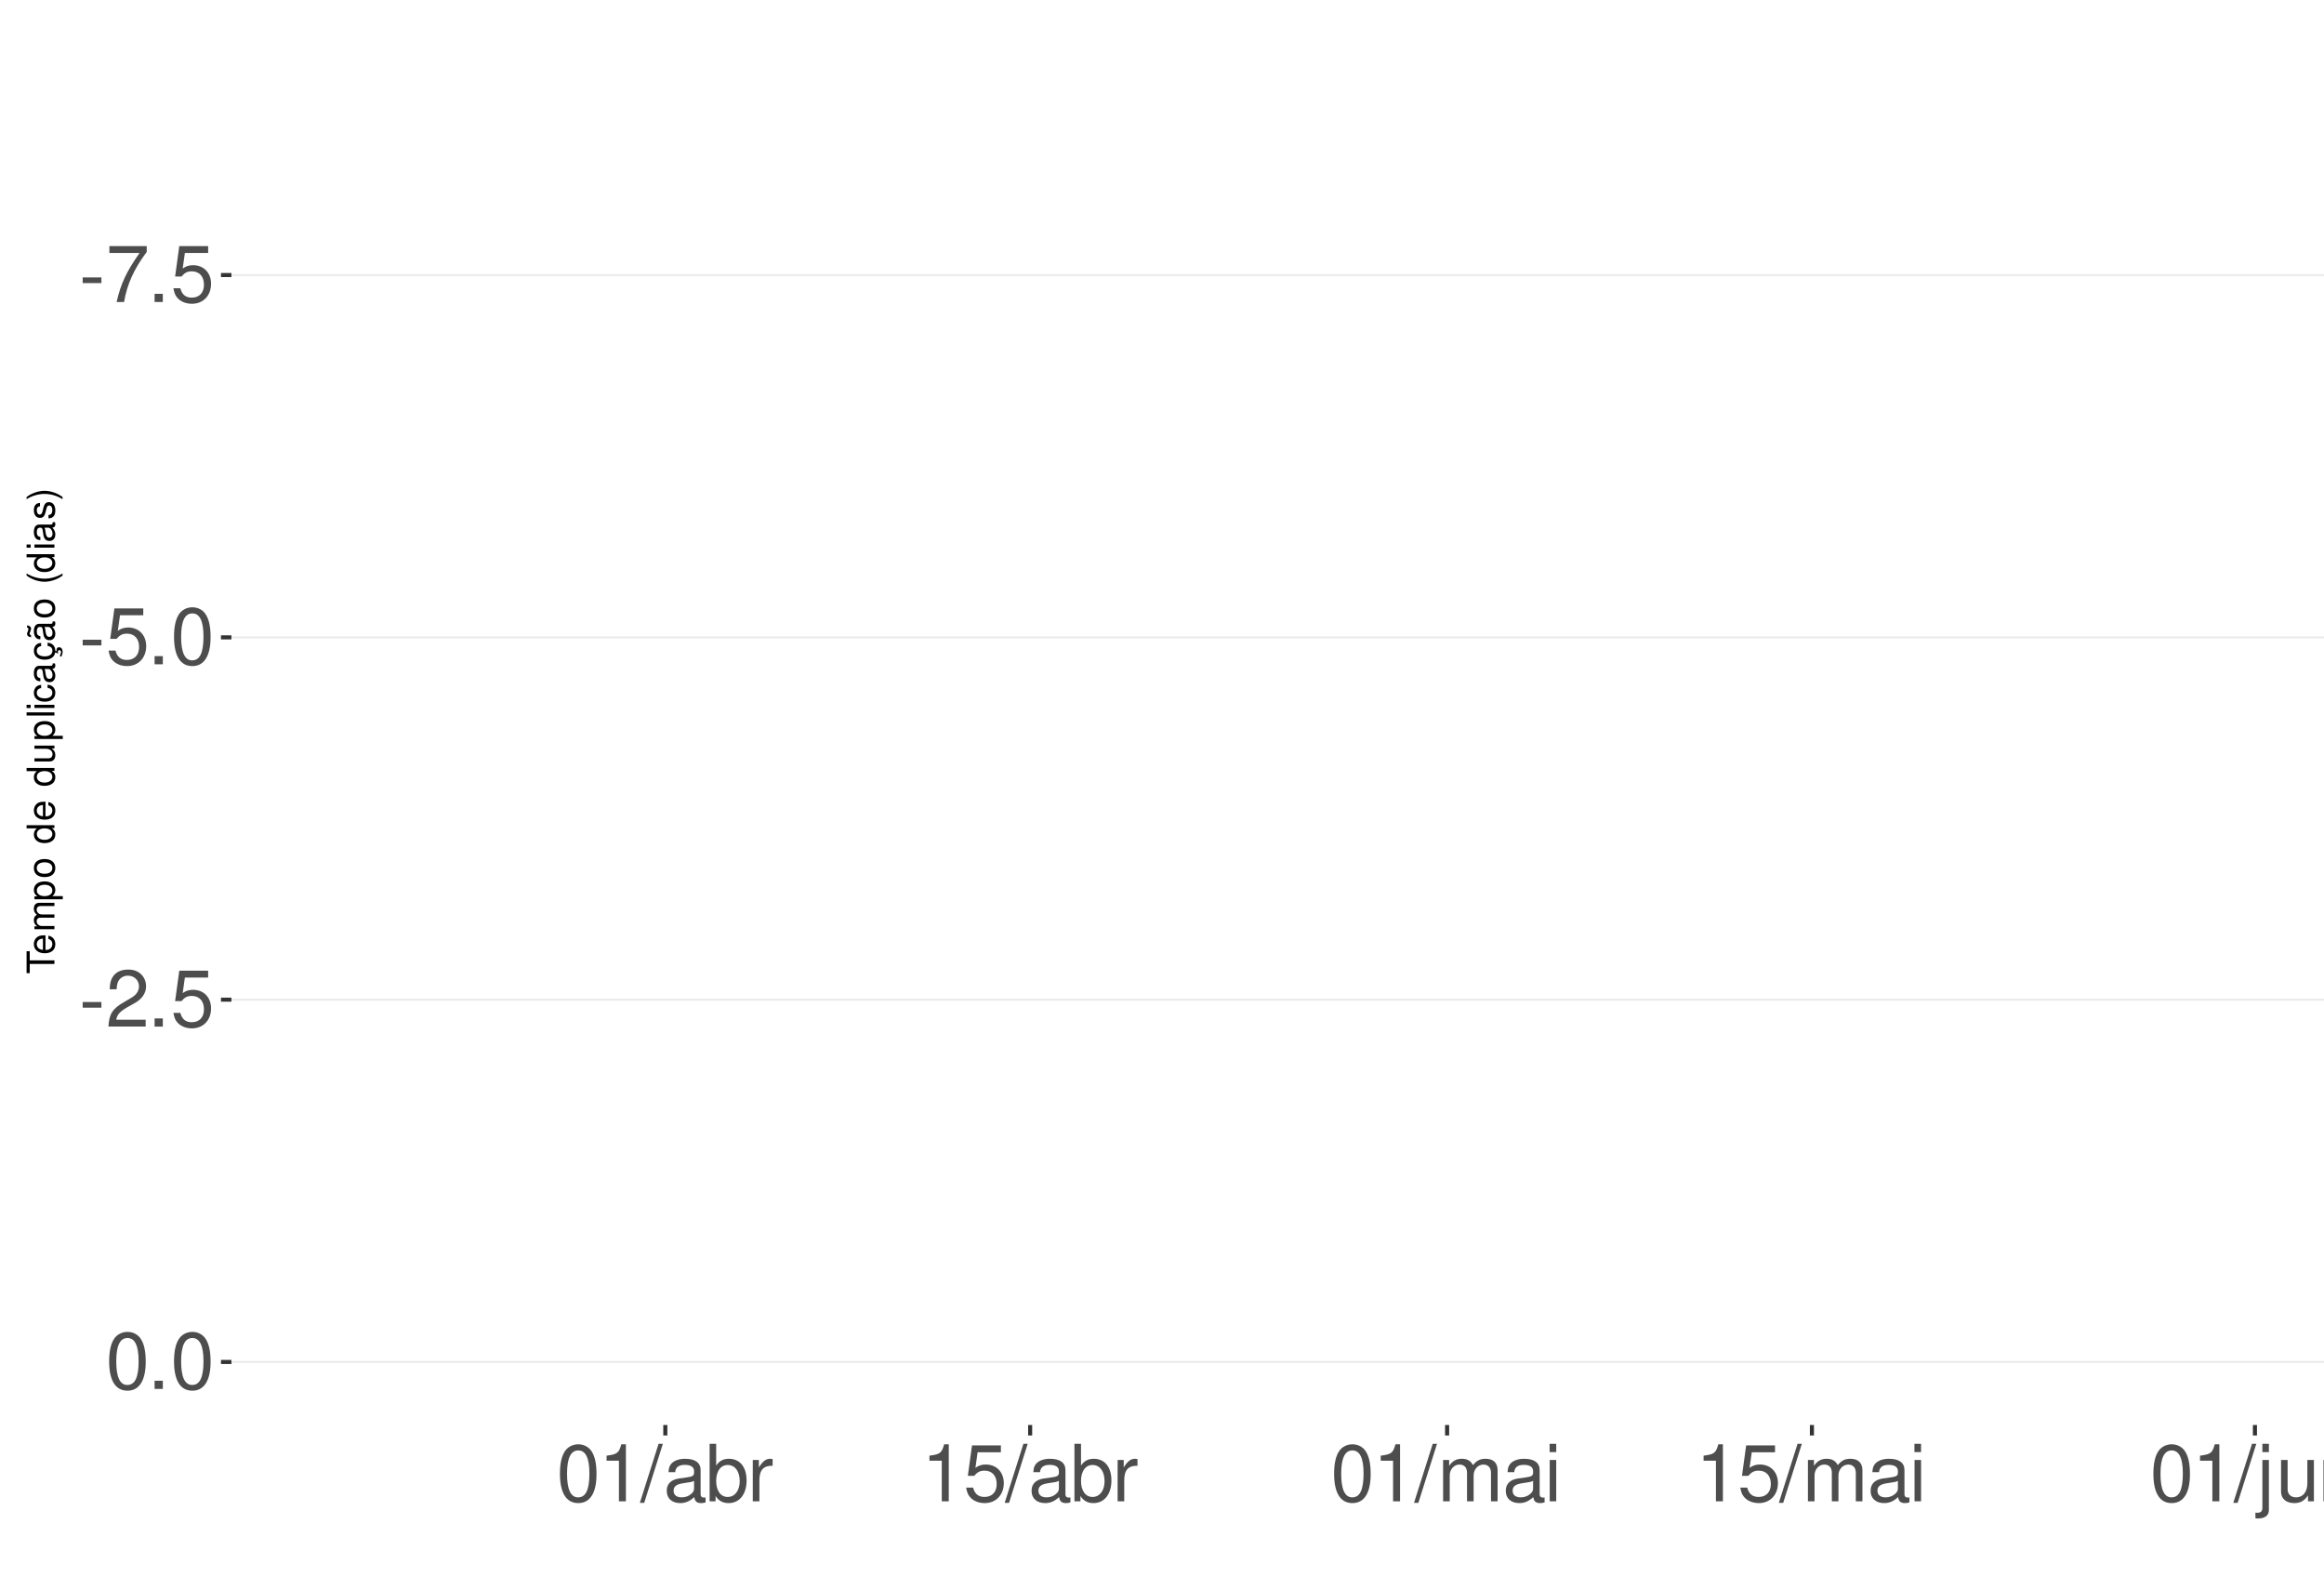
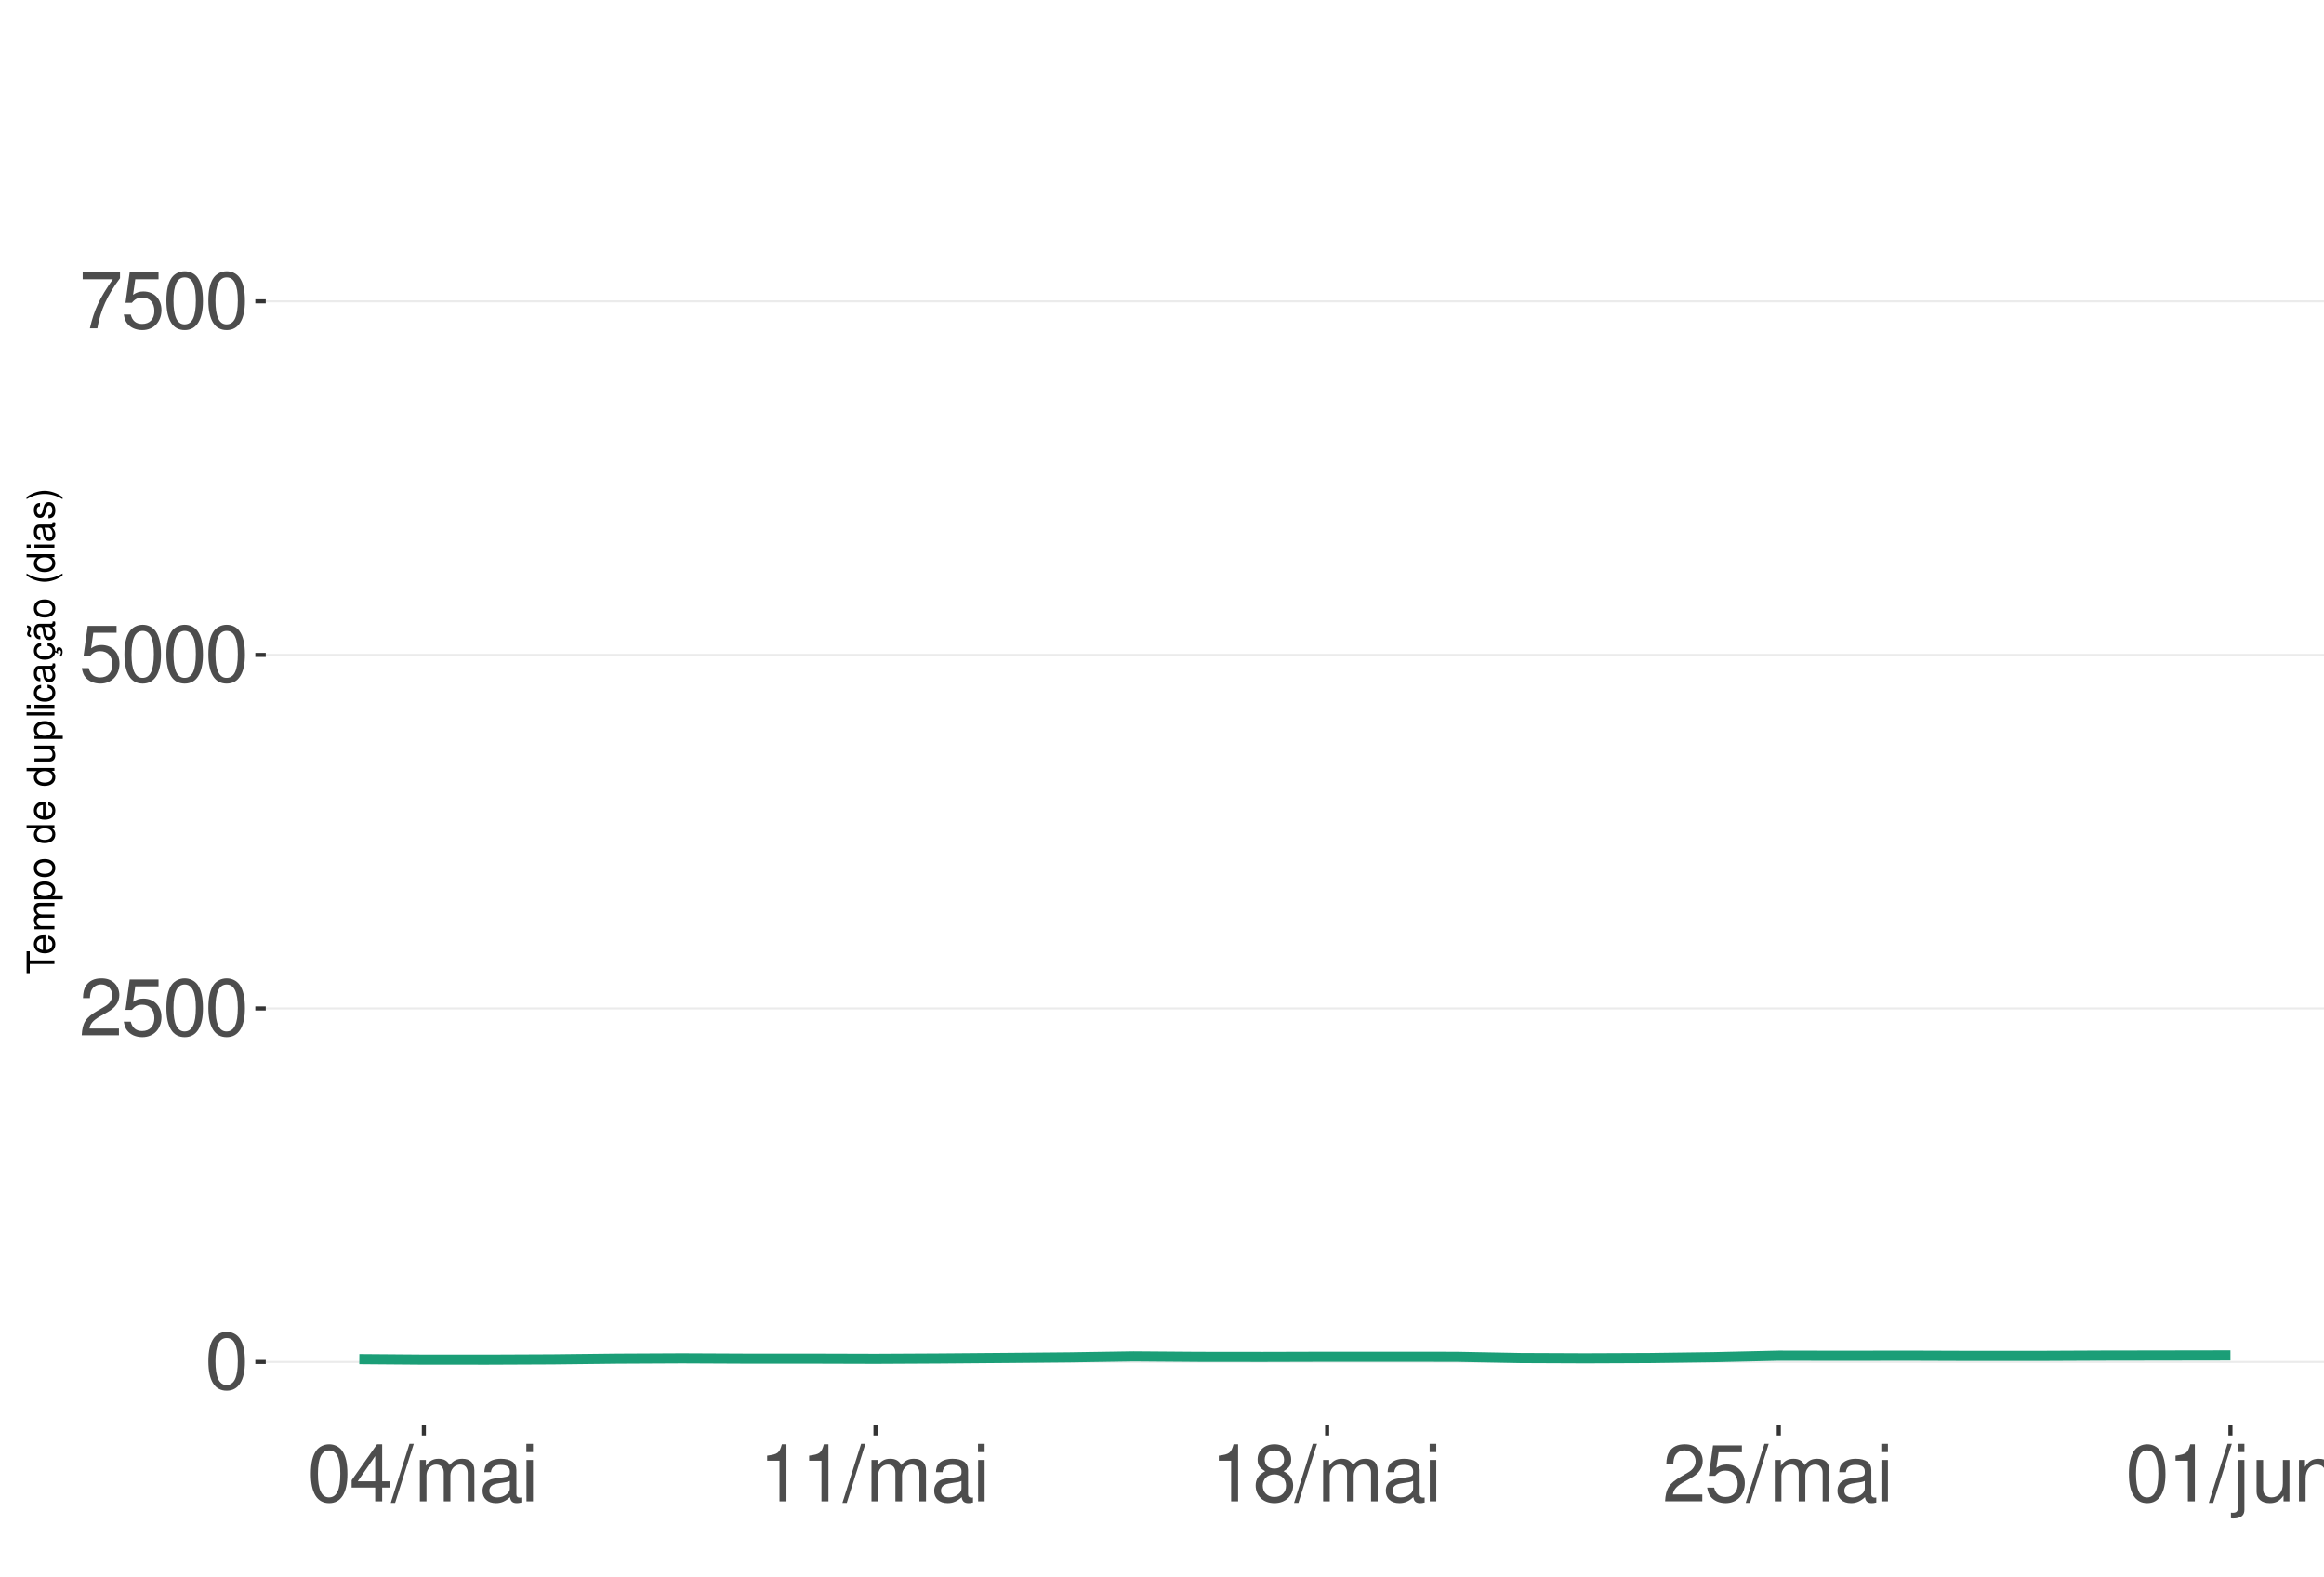
<svg xmlns="http://www.w3.org/2000/svg" xmlns:xlink="http://www.w3.org/1999/xlink" width="609pt" height="413pt" viewBox="0 0 609 413" version="1.1">
  <defs>
    <g>
      <symbol overflow="visible" id="glyph0-0">
        <path style="stroke:none;" d="" />
      </symbol>
      <symbol overflow="visible" id="glyph0-1">
-         <path style="stroke:none;" d="M 5.859 -6.438 L 0.953 -6.438 L 0.953 -4.953 L 5.859 -4.953 Z M 5.859 -6.438 " />
+         <path style="stroke:none;" d="M 5.688 -14.938 C 4.312 -14.938 3.078 -14.312 2.312 -13.297 C 1.359 -11.984 0.891 -10 0.891 -7.234 C 0.891 -2.188 2.547 0.469 5.688 0.469 C 8.781 0.469 10.469 -2.188 10.469 -7.109 C 10.469 -10 10.016 -11.938 9.047 -13.297 C 8.281 -14.328 7.062 -14.938 5.688 -14.938 Z M 5.688 -13.328 C 7.641 -13.328 8.609 -11.312 8.609 -7.266 C 8.609 -3.016 7.656 -1.031 5.641 -1.031 C 3.719 -1.031 2.75 -3.094 2.75 -7.203 C 2.75 -11.312 3.719 -13.328 5.688 -13.328 Z M 5.688 -13.328 " />
      </symbol>
      <symbol overflow="visible" id="glyph0-2">
+         <path style="stroke:none;" d="M 10.453 -1.797 L 2.75 -1.797 C 2.938 -3.031 3.594 -3.828 5.391 -4.922 L 7.453 -6.078 C 9.5 -7.203 10.562 -8.734 10.562 -10.578 C 10.562 -11.812 10.062 -12.969 9.188 -13.781 C 8.328 -14.562 7.25 -14.938 5.859 -14.938 C 4 -14.938 2.625 -14.281 1.812 -13 C 1.297 -12.203 1.078 -11.281 1.031 -9.766 L 2.844 -9.766 C 2.906 -10.781 3.031 -11.375 3.281 -11.875 C 3.766 -12.781 4.703 -13.344 5.797 -13.344 C 7.453 -13.344 8.703 -12.141 8.703 -10.531 C 8.703 -9.344 8.016 -8.297 6.719 -7.562 L 4.812 -6.438 C 1.75 -4.688 0.875 -3.281 0.703 -0.016 L 10.453 -0.016 Z M 10.453 -1.797 " />
+       </symbol>
+       <symbol overflow="visible" id="glyph0-3">
+         <path style="stroke:none;" d="M 9.828 -14.641 L 2.266 -14.641 L 1.172 -6.672 L 2.844 -6.672 C 3.703 -7.688 4.406 -8.031 5.562 -8.031 C 7.516 -8.031 8.734 -6.688 8.734 -4.531 C 8.734 -2.422 7.516 -1.141 5.531 -1.141 C 3.953 -1.141 2.969 -1.938 2.547 -3.594 L 0.719 -3.594 C 0.969 -2.391 1.172 -1.812 1.609 -1.281 C 2.438 -0.172 3.922 0.469 5.578 0.469 C 8.531 0.469 10.594 -1.672 10.594 -4.766 C 10.594 -7.656 8.672 -9.641 5.859 -9.641 C 4.828 -9.641 4 -9.375 3.156 -8.766 L 3.734 -12.844 L 9.828 -12.844 Z M 9.828 -14.641 " />
+       </symbol>
+       <symbol overflow="visible" id="glyph0-4">
        <path style="stroke:none;" d="M 10.734 -14.641 L 0.953 -14.641 L 0.953 -12.844 L 8.859 -12.844 C 5.375 -7.875 3.953 -4.812 2.844 0 L 4.797 0 C 5.594 -4.688 7.438 -8.719 10.734 -13.109 Z M 10.734 -14.641 " />
      </symbol>
-       <symbol overflow="visible" id="glyph0-3">
-         <path style="stroke:none;" d="M 3.953 -2.141 L 1.797 -2.141 L 1.797 0 L 3.953 0 Z M 3.953 -2.141 " />
-       </symbol>
-       <symbol overflow="visible" id="glyph0-4">
-         <path style="stroke:none;" d="M 9.828 -14.641 L 2.266 -14.641 L 1.172 -6.672 L 2.844 -6.672 C 3.703 -7.688 4.406 -8.031 5.562 -8.031 C 7.516 -8.031 8.734 -6.688 8.734 -4.531 C 8.734 -2.422 7.516 -1.141 5.531 -1.141 C 3.953 -1.141 2.969 -1.938 2.547 -3.594 L 0.719 -3.594 C 0.969 -2.391 1.172 -1.812 1.609 -1.281 C 2.438 -0.172 3.922 0.469 5.578 0.469 C 8.531 0.469 10.594 -1.672 10.594 -4.766 C 10.594 -7.656 8.672 -9.641 5.859 -9.641 C 4.828 -9.641 4 -9.375 3.156 -8.766 L 3.734 -12.844 L 9.828 -12.844 Z M 9.828 -14.641 " />
-       </symbol>
      <symbol overflow="visible" id="glyph0-5">
-         <path style="stroke:none;" d="M 5.688 -14.938 C 4.312 -14.938 3.078 -14.312 2.312 -13.297 C 1.359 -11.984 0.891 -10 0.891 -7.234 C 0.891 -2.188 2.547 0.469 5.688 0.469 C 8.781 0.469 10.469 -2.188 10.469 -7.109 C 10.469 -10 10.016 -11.938 9.047 -13.297 C 8.281 -14.328 7.062 -14.938 5.688 -14.938 Z M 5.688 -13.328 C 7.641 -13.328 8.609 -11.312 8.609 -7.266 C 8.609 -3.016 7.656 -1.031 5.641 -1.031 C 3.719 -1.031 2.75 -3.094 2.75 -7.203 C 2.75 -11.312 3.719 -13.328 5.688 -13.328 Z M 5.688 -13.328 " />
+         <path style="stroke:none;" d="M 6.75 -3.609 L 6.75 0 L 8.578 0 L 8.578 -3.609 L 10.734 -3.609 L 10.734 -5.25 L 8.578 -5.25 L 8.578 -14.938 L 7.234 -14.938 L 0.578 -5.531 L 0.578 -3.609 Z M 6.75 -5.25 L 2.172 -5.25 L 6.75 -11.844 Z M 6.75 -5.25 " />
      </symbol>
      <symbol overflow="visible" id="glyph0-6">
-         <path style="stroke:none;" d="M 10.453 -1.797 L 2.75 -1.797 C 2.938 -3.031 3.594 -3.828 5.391 -4.922 L 7.453 -6.078 C 9.5 -7.203 10.562 -8.734 10.562 -10.578 C 10.562 -11.812 10.062 -12.969 9.188 -13.781 C 8.328 -14.562 7.25 -14.938 5.859 -14.938 C 4 -14.938 2.625 -14.281 1.812 -13 C 1.297 -12.203 1.078 -11.281 1.031 -9.766 L 2.844 -9.766 C 2.906 -10.781 3.031 -11.375 3.281 -11.875 C 3.766 -12.781 4.703 -13.344 5.797 -13.344 C 7.453 -13.344 8.703 -12.141 8.703 -10.531 C 8.703 -9.344 8.016 -8.297 6.719 -7.562 L 4.812 -6.438 C 1.75 -4.688 0.875 -3.281 0.703 -0.016 L 10.453 -0.016 Z M 10.453 -1.797 " />
+         <path style="stroke:none;" d="M 4.734 -15.062 L -0.172 0.406 L 0.969 0.406 L 5.859 -15.062 Z M 4.734 -15.062 " />
      </symbol>
      <symbol overflow="visible" id="glyph0-7">
+         <path style="stroke:none;" d="M 1.453 -10.828 L 1.453 0 L 3.188 0 L 3.188 -6.797 C 3.188 -8.359 4.312 -9.625 5.719 -9.625 C 7 -9.625 7.719 -8.844 7.719 -7.453 L 7.719 0 L 9.453 0 L 9.453 -6.797 C 9.453 -8.359 10.594 -9.625 12 -9.625 C 13.266 -9.625 14 -8.812 14 -7.453 L 14 0 L 15.734 0 L 15.734 -8.125 C 15.734 -10.062 14.625 -11.141 12.594 -11.141 C 11.156 -11.141 10.281 -10.703 9.281 -9.484 C 8.641 -10.641 7.766 -11.141 6.359 -11.141 C 4.922 -11.141 3.953 -10.594 3.031 -9.297 L 3.031 -10.828 Z M 1.453 -10.828 " />
+       </symbol>
+       <symbol overflow="visible" id="glyph0-8">
+         <path style="stroke:none;" d="M 11.047 -1.016 C 10.859 -0.969 10.781 -0.969 10.672 -0.969 C 10.078 -0.969 9.75 -1.281 9.75 -1.812 L 9.75 -8.188 C 9.75 -10.094 8.344 -11.141 5.688 -11.141 C 4.094 -11.141 2.828 -10.672 2.094 -9.875 C 1.594 -9.312 1.391 -8.703 1.344 -7.625 L 3.078 -7.625 C 3.219 -8.938 4 -9.547 5.625 -9.547 C 7.188 -9.547 8.031 -8.969 8.031 -7.938 L 8.031 -7.484 C 8.016 -6.734 7.641 -6.469 6.234 -6.281 C 3.797 -5.969 3.422 -5.891 2.766 -5.625 C 1.516 -5.078 0.875 -4.125 0.875 -2.734 C 0.875 -0.766 2.234 0.469 4.422 0.469 C 5.781 0.469 6.875 0 8.094 -1.109 C 8.219 0 8.766 0.469 9.875 0.469 C 10.25 0.469 10.469 0.438 11.047 0.297 Z M 8.031 -3.406 C 8.031 -2.828 7.875 -2.484 7.359 -2 C 6.656 -1.359 5.797 -1.031 4.797 -1.031 C 3.453 -1.031 2.672 -1.672 2.672 -2.766 C 2.672 -3.906 3.406 -4.484 5.266 -4.75 C 7.109 -5 7.453 -5.078 8.031 -5.344 Z M 8.031 -3.406 " />
+       </symbol>
+       <symbol overflow="visible" id="glyph0-9">
+         <path style="stroke:none;" d="M 3.094 -10.828 L 1.391 -10.828 L 1.391 0 L 3.094 0 Z M 3.094 -15.062 L 1.359 -15.062 L 1.359 -12.891 L 3.094 -12.891 Z M 3.094 -15.062 " />
+       </symbol>
+       <symbol overflow="visible" id="glyph0-10">
        <path style="stroke:none;" d="M 5.344 -10.641 L 5.344 0 L 7.172 0 L 7.172 -14.938 L 5.969 -14.938 C 5.328 -12.641 4.922 -12.328 2.109 -11.953 L 2.109 -10.641 Z M 5.344 -10.641 " />
      </symbol>
-       <symbol overflow="visible" id="glyph0-8">
-         <path style="stroke:none;" d="M 4.734 -15.062 L -0.172 0.406 L 0.969 0.406 L 5.859 -15.062 Z M 4.734 -15.062 " />
-       </symbol>
-       <symbol overflow="visible" id="glyph0-9">
-         <path style="stroke:none;" d="M 11.047 -1.016 C 10.859 -0.969 10.781 -0.969 10.672 -0.969 C 10.078 -0.969 9.75 -1.281 9.75 -1.812 L 9.75 -8.188 C 9.75 -10.094 8.344 -11.141 5.688 -11.141 C 4.094 -11.141 2.828 -10.672 2.094 -9.875 C 1.594 -9.312 1.391 -8.703 1.344 -7.625 L 3.078 -7.625 C 3.219 -8.938 4 -9.547 5.625 -9.547 C 7.188 -9.547 8.031 -8.969 8.031 -7.938 L 8.031 -7.484 C 8.016 -6.734 7.641 -6.469 6.234 -6.281 C 3.797 -5.969 3.422 -5.891 2.766 -5.625 C 1.516 -5.078 0.875 -4.125 0.875 -2.734 C 0.875 -0.766 2.234 0.469 4.422 0.469 C 5.781 0.469 6.875 0 8.094 -1.109 C 8.219 0 8.766 0.469 9.875 0.469 C 10.25 0.469 10.469 0.438 11.047 0.297 Z M 8.031 -3.406 C 8.031 -2.828 7.875 -2.484 7.359 -2 C 6.656 -1.359 5.797 -1.031 4.797 -1.031 C 3.453 -1.031 2.672 -1.672 2.672 -2.766 C 2.672 -3.906 3.406 -4.484 5.266 -4.75 C 7.109 -5 7.453 -5.078 8.031 -5.344 Z M 8.031 -3.406 " />
-       </symbol>
-       <symbol overflow="visible" id="glyph0-10">
-         <path style="stroke:none;" d="M 1.109 -15.062 L 1.109 0 L 2.672 0 L 2.672 -1.391 C 3.484 -0.125 4.578 0.469 6.094 0.469 C 8.938 0.469 10.797 -1.859 10.797 -5.453 C 10.797 -8.969 9.047 -11.141 6.172 -11.141 C 4.688 -11.141 3.641 -10.578 2.828 -9.359 L 2.828 -15.062 Z M 5.844 -9.516 C 7.766 -9.516 9 -7.844 9 -5.266 C 9 -2.812 7.719 -1.141 5.844 -1.141 C 4 -1.141 2.828 -2.781 2.828 -5.328 C 2.828 -7.875 4 -9.516 5.844 -9.516 Z M 5.844 -9.516 " />
-       </symbol>
      <symbol overflow="visible" id="glyph0-11">
-         <path style="stroke:none;" d="M 1.422 -10.828 L 1.422 0 L 3.156 0 L 3.156 -5.625 C 3.188 -8.219 4.25 -9.375 6.625 -9.312 L 6.625 -11.078 C 6.344 -11.109 6.172 -11.141 5.969 -11.141 C 4.859 -11.141 4 -10.469 3.016 -8.859 L 3.016 -10.828 Z M 1.422 -10.828 " />
+         <path style="stroke:none;" d="M 8.078 -7.875 C 9.609 -8.797 10.078 -9.547 10.078 -10.953 C 10.078 -13.297 8.281 -14.938 5.688 -14.938 C 3.094 -14.938 1.281 -13.297 1.281 -10.969 C 1.281 -9.547 1.75 -8.812 3.266 -7.875 C 1.594 -7.016 0.766 -5.797 0.766 -4.156 C 0.766 -1.422 2.766 0.469 5.688 0.469 C 8.578 0.469 10.594 -1.422 10.594 -4.156 C 10.594 -5.797 9.766 -7.016 8.078 -7.875 Z M 5.688 -13.328 C 7.234 -13.328 8.219 -12.391 8.219 -10.906 C 8.219 -9.5 7.203 -8.578 5.688 -8.578 C 4.125 -8.578 3.141 -9.5 3.141 -10.953 C 3.141 -12.391 4.125 -13.328 5.688 -13.328 Z M 5.688 -7.047 C 7.5 -7.047 8.734 -5.844 8.734 -4.109 C 8.734 -2.312 7.516 -1.141 5.641 -1.141 C 3.859 -1.141 2.625 -2.359 2.625 -4.094 C 2.625 -5.859 3.844 -7.047 5.688 -7.047 Z M 5.688 -7.047 " />
      </symbol>
      <symbol overflow="visible" id="glyph0-12">
-         <path style="stroke:none;" d="M 1.453 -10.828 L 1.453 0 L 3.188 0 L 3.188 -6.797 C 3.188 -8.359 4.312 -9.625 5.719 -9.625 C 7 -9.625 7.719 -8.844 7.719 -7.453 L 7.719 0 L 9.453 0 L 9.453 -6.797 C 9.453 -8.359 10.594 -9.625 12 -9.625 C 13.266 -9.625 14 -8.812 14 -7.453 L 14 0 L 15.734 0 L 15.734 -8.125 C 15.734 -10.062 14.625 -11.141 12.594 -11.141 C 11.156 -11.141 10.281 -10.703 9.281 -9.484 C 8.641 -10.641 7.766 -11.141 6.359 -11.141 C 4.922 -11.141 3.953 -10.594 3.031 -9.297 L 3.031 -10.828 Z M 1.453 -10.828 " />
+         <path style="stroke:none;" d="M 1.453 -10.828 L 1.453 1.562 C 1.453 2.641 1.109 3 0.047 3 C -0.078 3 -0.141 3 -0.375 2.969 L -0.375 4.438 C -0.172 4.484 -0.062 4.5 0.203 4.5 C 2.141 4.5 3.156 3.734 3.156 2.25 L 3.156 -10.828 Z M 3.156 -15.062 L 1.453 -15.062 L 1.453 -12.891 L 3.156 -12.891 Z M 3.156 -15.062 " />
      </symbol>
      <symbol overflow="visible" id="glyph0-13">
-         <path style="stroke:none;" d="M 3.094 -10.828 L 1.391 -10.828 L 1.391 0 L 3.094 0 Z M 3.094 -15.062 L 1.359 -15.062 L 1.359 -12.891 L 3.094 -12.891 Z M 3.094 -15.062 " />
+         <path style="stroke:none;" d="M 9.953 0 L 9.953 -10.828 L 8.234 -10.828 L 8.234 -4.688 C 8.234 -2.484 7.078 -1.031 5.281 -1.031 C 3.922 -1.031 3.062 -1.859 3.062 -3.156 L 3.062 -10.828 L 1.344 -10.828 L 1.344 -2.484 C 1.344 -0.688 2.688 0.469 4.797 0.469 C 6.375 0.469 7.391 -0.078 8.406 -1.516 L 8.406 0 Z M 9.953 0 " />
      </symbol>
      <symbol overflow="visible" id="glyph0-14">
-         <path style="stroke:none;" d="M 1.453 -10.828 L 1.453 1.562 C 1.453 2.641 1.109 3 0.047 3 C -0.078 3 -0.141 3 -0.375 2.969 L -0.375 4.438 C -0.172 4.484 -0.062 4.5 0.203 4.5 C 2.141 4.5 3.156 3.734 3.156 2.25 L 3.156 -10.828 Z M 3.156 -15.062 L 1.453 -15.062 L 1.453 -12.891 L 3.156 -12.891 Z M 3.156 -15.062 " />
-       </symbol>
-       <symbol overflow="visible" id="glyph0-15">
-         <path style="stroke:none;" d="M 9.953 0 L 9.953 -10.828 L 8.234 -10.828 L 8.234 -4.688 C 8.234 -2.484 7.078 -1.031 5.281 -1.031 C 3.922 -1.031 3.062 -1.859 3.062 -3.156 L 3.062 -10.828 L 1.344 -10.828 L 1.344 -2.484 C 1.344 -0.688 2.688 0.469 4.797 0.469 C 6.375 0.469 7.391 -0.078 8.406 -1.516 L 8.406 0 Z M 9.953 0 " />
-       </symbol>
-       <symbol overflow="visible" id="glyph0-16">
        <path style="stroke:none;" d="M 1.453 -10.828 L 1.453 0 L 3.188 0 L 3.188 -5.969 C 3.188 -8.188 4.344 -9.625 6.109 -9.625 C 7.484 -9.625 8.344 -8.797 8.344 -7.5 L 8.344 0 L 10.062 0 L 10.062 -8.188 C 10.062 -9.984 8.719 -11.141 6.625 -11.141 C 5.016 -11.141 3.984 -10.516 3.031 -9 L 3.031 -10.828 Z M 1.453 -10.828 " />
      </symbol>
      <symbol overflow="visible" id="glyph1-0">
        <path style="stroke:none;" d="" />
      </symbol>
      <symbol overflow="visible" id="glyph1-1">
        <path style="stroke:none;" d="M -6.469 -3.547 L -6.469 -5.938 L -7.297 -5.938 L -7.297 -0.203 L -6.469 -0.203 L -6.469 -2.609 L 0 -2.609 L 0 -3.547 Z M -6.469 -3.547 " />
      </symbol>
      <symbol overflow="visible" id="glyph1-2">
        <path style="stroke:none;" d="M -2.344 -5.125 C -3.141 -5.125 -3.625 -5.062 -4.016 -4.922 C -4.875 -4.578 -5.391 -3.781 -5.391 -2.797 C -5.391 -1.344 -4.281 -0.406 -2.547 -0.406 C -0.812 -0.406 0.234 -1.297 0.234 -2.781 C 0.234 -3.984 -0.453 -4.812 -1.594 -5.016 L -1.594 -4.188 C -0.906 -3.953 -0.547 -3.484 -0.547 -2.812 C -0.547 -2.281 -0.781 -1.828 -1.219 -1.547 C -1.516 -1.344 -1.812 -1.281 -2.344 -1.266 Z M -3.016 -1.297 C -3.984 -1.359 -4.625 -1.953 -4.625 -2.797 C -4.625 -3.641 -3.953 -4.234 -3.016 -4.234 Z M -3.016 -1.297 " />
      </symbol>
      <symbol overflow="visible" id="glyph1-3">
        <path style="stroke:none;" d="M -5.234 -0.703 L 0 -0.703 L 0 -1.547 L -3.297 -1.547 C -4.047 -1.547 -4.656 -2.094 -4.656 -2.766 C -4.656 -3.391 -4.281 -3.734 -3.609 -3.734 L 0 -3.734 L 0 -4.578 L -3.297 -4.578 C -4.047 -4.578 -4.656 -5.125 -4.656 -5.812 C -4.656 -6.422 -4.266 -6.781 -3.609 -6.781 L 0 -6.781 L 0 -7.625 L -3.938 -7.625 C -4.875 -7.625 -5.391 -7.078 -5.391 -6.094 C -5.391 -5.406 -5.188 -4.984 -4.594 -4.484 C -5.156 -4.188 -5.391 -3.766 -5.391 -3.078 C -5.391 -2.375 -5.125 -1.906 -4.5 -1.469 L -5.234 -1.469 Z M -5.234 -0.703 " />
      </symbol>
      <symbol overflow="visible" id="glyph1-4">
        <path style="stroke:none;" d="M 2.188 -0.547 L 2.188 -1.375 L -0.547 -1.375 C -0.016 -1.812 0.234 -2.312 0.234 -2.984 C 0.234 -4.344 -0.859 -5.234 -2.531 -5.234 C -4.297 -5.234 -5.391 -4.375 -5.391 -2.984 C -5.391 -2.266 -5.062 -1.703 -4.453 -1.312 L -5.234 -1.312 L -5.234 -0.547 Z M -4.609 -2.844 C -4.609 -3.766 -3.797 -4.359 -2.547 -4.359 C -1.359 -4.359 -0.547 -3.75 -0.547 -2.844 C -0.547 -1.953 -1.344 -1.375 -2.578 -1.375 C -3.812 -1.375 -4.609 -1.953 -4.609 -2.844 Z M -4.609 -2.844 " />
      </symbol>
      <symbol overflow="visible" id="glyph1-5">
        <path style="stroke:none;" d="M -5.391 -2.719 C -5.391 -1.234 -4.344 -0.359 -2.578 -0.359 C -0.812 -0.359 0.234 -1.234 0.234 -2.734 C 0.234 -4.203 -0.812 -5.094 -2.547 -5.094 C -4.359 -5.094 -5.391 -4.234 -5.391 -2.719 Z M -4.625 -2.734 C -4.625 -3.672 -3.844 -4.234 -2.547 -4.234 C -1.312 -4.234 -0.547 -3.656 -0.547 -2.734 C -0.547 -1.797 -1.312 -1.234 -2.578 -1.234 C -3.844 -1.234 -4.625 -1.797 -4.625 -2.734 Z M -4.625 -2.734 " />
      </symbol>
      <symbol overflow="visible" id="glyph1-6">
        <path style="stroke:none;" d="" />
      </symbol>
      <symbol overflow="visible" id="glyph1-7">
        <path style="stroke:none;" d="M -7.297 -4.953 L -7.297 -4.125 L -4.578 -4.125 C -5.109 -3.766 -5.391 -3.203 -5.391 -2.516 C -5.391 -1.156 -4.297 -0.266 -2.625 -0.266 C -0.859 -0.266 0.234 -1.125 0.234 -2.547 C 0.234 -3.266 -0.047 -3.766 -0.688 -4.203 L 0 -4.203 L 0 -4.953 Z M -4.609 -2.656 C -4.609 -3.547 -3.812 -4.125 -2.562 -4.125 C -1.344 -4.125 -0.547 -3.547 -0.547 -2.656 C -0.547 -1.734 -1.359 -1.125 -2.578 -1.125 C -3.797 -1.125 -4.609 -1.734 -4.609 -2.656 Z M -4.609 -2.656 " />
      </symbol>
      <symbol overflow="visible" id="glyph1-8">
        <path style="stroke:none;" d="M 0 -4.812 L -5.234 -4.812 L -5.234 -3.984 L -2.266 -3.984 C -1.203 -3.984 -0.5 -3.438 -0.5 -2.562 C -0.5 -1.906 -0.906 -1.484 -1.531 -1.484 L -5.234 -1.484 L -5.234 -0.656 L -1.203 -0.656 C -0.328 -0.656 0.234 -1.297 0.234 -2.312 C 0.234 -3.094 -0.047 -3.578 -0.734 -4.062 L 0 -4.062 Z M 0 -4.812 " />
      </symbol>
      <symbol overflow="visible" id="glyph1-9">
        <path style="stroke:none;" d="M -7.297 -1.516 L -7.297 -0.688 L 0 -0.688 L 0 -1.516 Z M -7.297 -1.516 " />
      </symbol>
      <symbol overflow="visible" id="glyph1-10">
        <path style="stroke:none;" d="M -5.234 -1.5 L -5.234 -0.672 L 0 -0.672 L 0 -1.5 Z M -7.297 -1.5 L -7.297 -0.656 L -6.234 -0.656 L -6.234 -1.5 Z M -7.297 -1.5 " />
      </symbol>
      <symbol overflow="visible" id="glyph1-11">
        <path style="stroke:none;" d="M -3.484 -4.703 C -3.984 -4.672 -4.312 -4.562 -4.609 -4.359 C -5.094 -4 -5.391 -3.375 -5.391 -2.641 C -5.391 -1.219 -4.266 -0.312 -2.531 -0.312 C -0.844 -0.312 0.234 -1.203 0.234 -2.625 C 0.234 -3.875 -0.516 -4.672 -1.797 -4.766 L -1.797 -3.938 C -0.953 -3.797 -0.547 -3.359 -0.547 -2.656 C -0.547 -1.734 -1.297 -1.188 -2.531 -1.188 C -3.844 -1.188 -4.625 -1.719 -4.625 -2.625 C -4.625 -3.328 -4.203 -3.766 -3.484 -3.875 Z M -3.484 -4.703 " />
      </symbol>
      <symbol overflow="visible" id="glyph1-12">
        <path style="stroke:none;" d="M -0.484 -5.344 C -0.469 -5.266 -0.469 -5.219 -0.469 -5.172 C -0.469 -4.875 -0.625 -4.719 -0.875 -4.719 L -3.953 -4.719 C -4.891 -4.719 -5.391 -4.047 -5.391 -2.75 C -5.391 -1.984 -5.172 -1.375 -4.781 -1.016 C -4.516 -0.766 -4.203 -0.672 -3.688 -0.656 L -3.688 -1.484 C -4.328 -1.562 -4.625 -1.938 -4.625 -2.719 C -4.625 -3.484 -4.344 -3.891 -3.844 -3.891 L -3.625 -3.891 C -3.266 -3.875 -3.125 -3.703 -3.047 -3.016 C -2.891 -1.844 -2.844 -1.656 -2.719 -1.344 C -2.453 -0.734 -2 -0.422 -1.312 -0.422 C -0.375 -0.422 0.234 -1.078 0.234 -2.141 C 0.234 -2.797 0 -3.328 -0.547 -3.922 C 0 -3.984 0.234 -4.234 0.234 -4.781 C 0.234 -4.953 0.203 -5.062 0.141 -5.344 Z M -1.656 -3.891 C -1.375 -3.891 -1.203 -3.812 -0.969 -3.562 C -0.656 -3.219 -0.5 -2.812 -0.5 -2.312 C -0.5 -1.672 -0.812 -1.297 -1.344 -1.297 C -1.891 -1.297 -2.172 -1.656 -2.297 -2.547 C -2.422 -3.438 -2.453 -3.609 -2.594 -3.891 Z M -1.656 -3.891 " />
      </symbol>
      <symbol overflow="visible" id="glyph1-13">
        <path style="stroke:none;" d="M 0.234 -2.641 C 0.234 -3.875 -0.547 -4.703 -1.797 -4.766 L -1.797 -3.938 C -0.953 -3.797 -0.531 -3.359 -0.531 -2.656 C -0.531 -1.734 -1.281 -1.188 -2.516 -1.188 C -3.844 -1.188 -4.625 -1.719 -4.625 -2.625 C -4.625 -3.328 -4.203 -3.766 -3.484 -3.875 L -3.484 -4.703 C -3.984 -4.672 -4.312 -4.562 -4.609 -4.359 C -5.094 -4 -5.391 -3.375 -5.391 -2.641 C -5.391 -1.219 -4.266 -0.312 -2.531 -0.312 C -1.469 -0.312 -0.625 -0.672 -0.156 -1.312 C 0.047 -1.594 0.125 -1.812 0.203 -2.25 L 0.922 -1.938 L 0.984 -2.062 C 0.938 -2.188 0.906 -2.25 0.906 -2.375 C 0.906 -2.656 1.047 -2.828 1.281 -2.828 C 1.547 -2.828 1.734 -2.594 1.734 -2.297 C 1.734 -2.031 1.672 -1.844 1.438 -1.406 L 1.406 -1.312 L 1.812 -1.094 C 2.078 -1.75 2.141 -1.953 2.141 -2.344 C 2.141 -3.109 1.781 -3.578 1.203 -3.578 C 0.781 -3.578 0.547 -3.297 0.547 -2.797 C 0.547 -2.703 0.547 -2.641 0.562 -2.516 Z M 0.234 -2.641 " />
      </symbol>
      <symbol overflow="visible" id="glyph1-14">
        <path style="stroke:none;" d="M -0.484 -5.344 C -0.469 -5.266 -0.469 -5.219 -0.469 -5.172 C -0.469 -4.875 -0.625 -4.719 -0.875 -4.719 L -3.953 -4.719 C -4.891 -4.719 -5.391 -4.047 -5.391 -2.75 C -5.391 -1.984 -5.172 -1.375 -4.781 -1.016 C -4.516 -0.766 -4.203 -0.672 -3.688 -0.656 L -3.688 -1.484 C -4.328 -1.562 -4.625 -1.938 -4.625 -2.719 C -4.625 -3.484 -4.344 -3.891 -3.844 -3.891 L -3.625 -3.891 C -3.266 -3.875 -3.125 -3.703 -3.047 -3.016 C -2.891 -1.844 -2.844 -1.656 -2.719 -1.344 C -2.453 -0.734 -2 -0.422 -1.312 -0.422 C -0.375 -0.422 0.234 -1.078 0.234 -2.141 C 0.234 -2.797 0 -3.328 -0.547 -3.922 C 0 -3.984 0.234 -4.234 0.234 -4.781 C 0.234 -4.953 0.203 -5.062 0.141 -5.344 Z M -1.656 -3.891 C -1.375 -3.891 -1.203 -3.812 -0.969 -3.562 C -0.656 -3.219 -0.5 -2.812 -0.5 -2.312 C -0.5 -1.672 -0.812 -1.297 -1.344 -1.297 C -1.891 -1.297 -2.172 -1.656 -2.297 -2.547 C -2.422 -3.438 -2.453 -3.609 -2.594 -3.891 Z M -7.172 -3.75 C -6.922 -3.672 -6.812 -3.547 -6.812 -3.375 C -6.812 -3.25 -6.875 -2.984 -6.984 -2.734 C -7.156 -2.312 -7.172 -2.25 -7.172 -2.047 C -7.172 -1.594 -6.797 -1.297 -6.141 -1.188 L -6.141 -1.766 C -6.375 -1.812 -6.5 -1.938 -6.5 -2.094 C -6.5 -2.203 -6.469 -2.344 -6.375 -2.578 C -6.156 -3.156 -6.125 -3.234 -6.125 -3.438 C -6.125 -3.922 -6.484 -4.219 -7.172 -4.312 Z M -7.172 -3.75 " />
      </symbol>
      <symbol overflow="visible" id="glyph1-15">
        <path style="stroke:none;" d="M -7.297 -2.359 C -5.984 -1.359 -4.156 -0.734 -2.594 -0.734 C -1.016 -0.734 0.812 -1.359 2.125 -2.359 L 2.125 -2.906 C 0.688 -2.031 -0.984 -1.547 -2.594 -1.547 C -4.188 -1.547 -5.875 -2.031 -7.297 -2.906 Z M -7.297 -2.359 " />
      </symbol>
      <symbol overflow="visible" id="glyph1-16">
        <path style="stroke:none;" d="M -3.781 -4.375 C -4.812 -4.375 -5.391 -3.688 -5.391 -2.484 C -5.391 -1.266 -4.766 -0.469 -3.797 -0.469 C -2.969 -0.469 -2.578 -0.891 -2.281 -2.125 L -2.094 -2.906 C -1.953 -3.484 -1.734 -3.719 -1.375 -3.719 C -0.875 -3.719 -0.547 -3.234 -0.547 -2.5 C -0.547 -2.047 -0.672 -1.672 -0.891 -1.453 C -1.047 -1.328 -1.188 -1.266 -1.562 -1.219 L -1.562 -0.344 C -0.344 -0.375 0.234 -1.062 0.234 -2.438 C 0.234 -3.75 -0.422 -4.594 -1.438 -4.594 C -2.203 -4.594 -2.641 -4.156 -2.891 -3.109 L -3.078 -2.312 C -3.234 -1.625 -3.453 -1.344 -3.828 -1.344 C -4.312 -1.344 -4.625 -1.766 -4.625 -2.453 C -4.625 -3.125 -4.328 -3.484 -3.781 -3.5 Z M -3.781 -4.375 " />
      </symbol>
      <symbol overflow="visible" id="glyph1-17">
        <path style="stroke:none;" d="M 2.125 -0.938 C 0.812 -1.938 -1.016 -2.562 -2.578 -2.562 C -4.156 -2.562 -5.984 -1.938 -7.297 -0.938 L -7.297 -0.375 C -5.859 -1.266 -4.188 -1.75 -2.578 -1.75 C -0.984 -1.75 0.703 -1.266 2.125 -0.375 Z M 2.125 -0.938 " />
      </symbol>
    </g>
    <clipPath id="clip1">
-       <path d="M 60.645 9.961 L 609 9.961 L 609 373.328 L 60.645 373.328 Z M 60.645 9.961 " />
+       <path d="M 69.645 9.961 L 609 9.961 L 609 373.328 L 69.645 373.328 Z M 69.645 9.961 " />
    </clipPath>
    <clipPath id="clip2">
-       <path d="M 60.645 71 L 609 71 L 609 73 L 60.645 73 Z M 60.645 71 " />
+       <path d="M 69.645 356 L 609 356 L 609 358 L 69.645 358 Z M 69.645 356 " />
    </clipPath>
    <clipPath id="clip3">
-       <path d="M 60.645 166 L 609 166 L 609 168 L 60.645 168 Z M 60.645 166 " />
+       <path d="M 69.645 263 L 609 263 L 609 265 L 69.645 265 Z M 69.645 263 " />
    </clipPath>
    <clipPath id="clip4">
-       <path d="M 60.645 261 L 609 261 L 609 263 L 60.645 263 Z M 60.645 261 " />
+       <path d="M 69.645 171 L 609 171 L 609 172 L 69.645 172 Z M 69.645 171 " />
    </clipPath>
    <clipPath id="clip5">
-       <path d="M 60.645 356 L 609 356 L 609 358 L 60.645 358 Z M 60.645 356 " />
+       <path d="M 69.645 78 L 609 78 L 609 80 L 69.645 80 Z M 69.645 78 " />
    </clipPath>
  </defs>
  <g id="surface203">
    <rect x="0" y="0" width="609" height="413" style="fill:rgb(100%,100%,100%);fill-opacity:1;stroke:none;" />
    <rect x="0" y="0" width="609" height="413" style="fill:rgb(100%,100%,100%);fill-opacity:1;stroke:none;" />
    <path style="fill:none;stroke-width:1.067;stroke-linecap:round;stroke-linejoin:round;stroke:rgb(100%,100%,100%);stroke-opacity:1;stroke-miterlimit:10;" d="M 0 413 L 609 413 L 609 0 L 0 0 Z M 0 413 " />
    <g clip-path="url(#clip1)" clip-rule="nonzero">
-       <path style=" stroke:none;fill-rule:nonzero;fill:rgb(100%,100%,100%);fill-opacity:1;" d="M 60.645 373.328 L 609 373.328 L 609 9.961 L 60.645 9.961 Z M 60.645 373.328 " />
+       <path style=" stroke:none;fill-rule:nonzero;fill:rgb(100%,100%,100%);fill-opacity:1;" d="M 69.645 373.328 L 609 373.328 L 609 9.961 L 69.645 9.961 Z M 69.645 373.328 " />
    </g>
    <g clip-path="url(#clip2)" clip-rule="nonzero">
-       <path style="fill:none;stroke-width:0.533;stroke-linecap:butt;stroke-linejoin:round;stroke:rgb(92.157%,92.157%,92.157%);stroke-opacity:1;stroke-miterlimit:10;" d="M 60.645 72.062 L 609 72.062 " />
+       <path style="fill:none;stroke-width:0.533;stroke-linecap:butt;stroke-linejoin:round;stroke:rgb(92.157%,92.157%,92.157%);stroke-opacity:1;stroke-miterlimit:10;" d="M 69.645 356.812 L 609 356.812 " />
    </g>
    <g clip-path="url(#clip3)" clip-rule="nonzero">
-       <path style="fill:none;stroke-width:0.533;stroke-linecap:butt;stroke-linejoin:round;stroke:rgb(92.157%,92.157%,92.157%);stroke-opacity:1;stroke-miterlimit:10;" d="M 60.645 166.98 L 609 166.98 " />
+       <path style="fill:none;stroke-width:0.533;stroke-linecap:butt;stroke-linejoin:round;stroke:rgb(92.157%,92.157%,92.157%);stroke-opacity:1;stroke-miterlimit:10;" d="M 69.645 264.191 L 609 264.191 " />
    </g>
    <g clip-path="url(#clip4)" clip-rule="nonzero">
-       <path style="fill:none;stroke-width:0.533;stroke-linecap:butt;stroke-linejoin:round;stroke:rgb(92.157%,92.157%,92.157%);stroke-opacity:1;stroke-miterlimit:10;" d="M 60.645 261.895 L 609 261.895 " />
+       <path style="fill:none;stroke-width:0.533;stroke-linecap:butt;stroke-linejoin:round;stroke:rgb(92.157%,92.157%,92.157%);stroke-opacity:1;stroke-miterlimit:10;" d="M 69.645 171.57 L 609 171.57 " />
    </g>
    <g clip-path="url(#clip5)" clip-rule="nonzero">
-       <path style="fill:none;stroke-width:0.533;stroke-linecap:butt;stroke-linejoin:round;stroke:rgb(92.157%,92.157%,92.157%);stroke-opacity:1;stroke-miterlimit:10;" d="M 60.645 356.812 L 609 356.812 " />
-     </g>
-     <g style="fill:rgb(30.196%,30.196%,30.196%);fill-opacity:1;">
-       <use xlink:href="#glyph0-1" x="20.715" y="79.116" />
-       <use xlink:href="#glyph0-2" x="27.715" y="79.116" />
-       <use xlink:href="#glyph0-3" x="38.715" y="79.116" />
-       <use xlink:href="#glyph0-4" x="44.715" y="79.116" />
-     </g>
-     <g style="fill:rgb(30.196%,30.196%,30.196%);fill-opacity:1;">
-       <use xlink:href="#glyph0-1" x="20.715" y="174.034" />
-       <use xlink:href="#glyph0-4" x="27.715" y="174.034" />
-       <use xlink:href="#glyph0-3" x="38.715" y="174.034" />
-       <use xlink:href="#glyph0-5" x="44.715" y="174.034" />
-     </g>
-     <g style="fill:rgb(30.196%,30.196%,30.196%);fill-opacity:1;">
-       <use xlink:href="#glyph0-1" x="20.715" y="268.948" />
-       <use xlink:href="#glyph0-6" x="27.715" y="268.948" />
-       <use xlink:href="#glyph0-3" x="38.715" y="268.948" />
-       <use xlink:href="#glyph0-4" x="44.715" y="268.948" />
-     </g>
-     <g style="fill:rgb(30.196%,30.196%,30.196%);fill-opacity:1;">
-       <use xlink:href="#glyph0-5" x="27.715" y="363.866" />
-       <use xlink:href="#glyph0-3" x="38.715" y="363.866" />
-       <use xlink:href="#glyph0-5" x="44.715" y="363.866" />
-     </g>
-     <path style="fill:none;stroke-width:1.067;stroke-linecap:butt;stroke-linejoin:round;stroke:rgb(20%,20%,20%);stroke-opacity:1;stroke-miterlimit:10;" d="M 57.906 72.062 L 60.645 72.062 " />
-     <path style="fill:none;stroke-width:1.067;stroke-linecap:butt;stroke-linejoin:round;stroke:rgb(20%,20%,20%);stroke-opacity:1;stroke-miterlimit:10;" d="M 57.906 166.98 L 60.645 166.98 " />
-     <path style="fill:none;stroke-width:1.067;stroke-linecap:butt;stroke-linejoin:round;stroke:rgb(20%,20%,20%);stroke-opacity:1;stroke-miterlimit:10;" d="M 57.906 261.895 L 60.645 261.895 " />
-     <path style="fill:none;stroke-width:1.067;stroke-linecap:butt;stroke-linejoin:round;stroke:rgb(20%,20%,20%);stroke-opacity:1;stroke-miterlimit:10;" d="M 57.906 356.812 L 60.645 356.812 " />
-     <path style="fill:none;stroke-width:1.067;stroke-linecap:butt;stroke-linejoin:round;stroke:rgb(20%,20%,20%);stroke-opacity:1;stroke-miterlimit:10;" d="M 174.344 376.07 L 174.344 373.328 " />
-     <path style="fill:none;stroke-width:1.067;stroke-linecap:butt;stroke-linejoin:round;stroke:rgb(20%,20%,20%);stroke-opacity:1;stroke-miterlimit:10;" d="M 269.949 376.07 L 269.949 373.328 " />
-     <path style="fill:none;stroke-width:1.067;stroke-linecap:butt;stroke-linejoin:round;stroke:rgb(20%,20%,20%);stroke-opacity:1;stroke-miterlimit:10;" d="M 379.211 376.07 L 379.211 373.328 " />
-     <path style="fill:none;stroke-width:1.067;stroke-linecap:butt;stroke-linejoin:round;stroke:rgb(20%,20%,20%);stroke-opacity:1;stroke-miterlimit:10;" d="M 474.812 376.07 L 474.812 373.328 " />
-     <path style="fill:none;stroke-width:1.067;stroke-linecap:butt;stroke-linejoin:round;stroke:rgb(20%,20%,20%);stroke-opacity:1;stroke-miterlimit:10;" d="M 590.902 376.07 L 590.902 373.328 " />
-     <g style="fill:rgb(30.196%,30.196%,30.196%);fill-opacity:1;">
-       <use xlink:href="#glyph0-5" x="145.844" y="393.315" />
-       <use xlink:href="#glyph0-7" x="156.844" y="393.315" />
-       <use xlink:href="#glyph0-8" x="167.844" y="393.315" />
-       <use xlink:href="#glyph0-9" x="173.844" y="393.315" />
-       <use xlink:href="#glyph0-10" x="184.844" y="393.315" />
-       <use xlink:href="#glyph0-11" x="195.844" y="393.315" />
-     </g>
-     <g style="fill:rgb(30.196%,30.196%,30.196%);fill-opacity:1;">
-       <use xlink:href="#glyph0-7" x="241.449" y="393.315" />
-       <use xlink:href="#glyph0-4" x="252.449" y="393.315" />
-       <use xlink:href="#glyph0-8" x="263.449" y="393.315" />
-       <use xlink:href="#glyph0-9" x="269.449" y="393.315" />
-       <use xlink:href="#glyph0-10" x="280.449" y="393.315" />
-       <use xlink:href="#glyph0-11" x="291.449" y="393.315" />
-     </g>
-     <g style="fill:rgb(30.196%,30.196%,30.196%);fill-opacity:1;">
-       <use xlink:href="#glyph0-5" x="348.711" y="393.315" />
-       <use xlink:href="#glyph0-7" x="359.711" y="393.315" />
-       <use xlink:href="#glyph0-8" x="370.711" y="393.315" />
-       <use xlink:href="#glyph0-12" x="376.711" y="393.315" />
-       <use xlink:href="#glyph0-9" x="393.711" y="393.315" />
-       <use xlink:href="#glyph0-13" x="404.711" y="393.315" />
-     </g>
-     <g style="fill:rgb(30.196%,30.196%,30.196%);fill-opacity:1;">
-       <use xlink:href="#glyph0-7" x="444.312" y="393.315" />
-       <use xlink:href="#glyph0-4" x="455.312" y="393.315" />
-       <use xlink:href="#glyph0-8" x="466.312" y="393.315" />
-       <use xlink:href="#glyph0-12" x="472.312" y="393.315" />
-       <use xlink:href="#glyph0-9" x="489.312" y="393.315" />
-       <use xlink:href="#glyph0-13" x="500.312" y="393.315" />
-     </g>
-     <g style="fill:rgb(30.196%,30.196%,30.196%);fill-opacity:1;">
-       <use xlink:href="#glyph0-5" x="563.402" y="393.315" />
-       <use xlink:href="#glyph0-7" x="574.402" y="393.315" />
-       <use xlink:href="#glyph0-8" x="585.402" y="393.315" />
-       <use xlink:href="#glyph0-14" x="591.402" y="393.315" />
-       <use xlink:href="#glyph0-15" x="596.402" y="393.315" />
-       <use xlink:href="#glyph0-16" x="607.402" y="393.315" />
+       <path style="fill:none;stroke-width:0.533;stroke-linecap:butt;stroke-linejoin:round;stroke:rgb(92.157%,92.157%,92.157%);stroke-opacity:1;stroke-miterlimit:10;" d="M 69.645 78.945 L 609 78.945 " />
+     </g>
+     <path style="fill:none;stroke-width:2.667;stroke-linecap:butt;stroke-linejoin:round;stroke:rgb(10.588%,61.961%,46.667%);stroke-opacity:1;stroke-miterlimit:10;" d="M 94.16 356.062 L 111.07 356.195 L 127.977 356.199 L 144.883 356.125 L 161.793 355.934 L 178.699 355.852 L 195.605 355.93 L 212.516 355.93 L 229.422 355.98 L 246.332 355.891 L 263.238 355.754 L 280.145 355.605 L 297.055 355.34 L 313.961 355.469 L 330.867 355.488 L 347.777 355.441 L 364.684 355.441 L 381.59 355.457 L 398.5 355.781 L 415.406 355.852 L 432.316 355.781 L 449.223 355.551 L 466.129 355.16 L 483.039 355.191 L 499.945 355.164 L 516.852 355.223 L 533.762 355.223 L 550.668 355.145 L 567.578 355.117 L 584.484 355.09 " />
+     <g style="fill:rgb(30.196%,30.196%,30.196%);fill-opacity:1;">
+       <use xlink:href="#glyph0-1" x="53.715" y="363.866" />
+     </g>
+     <g style="fill:rgb(30.196%,30.196%,30.196%);fill-opacity:1;">
+       <use xlink:href="#glyph0-2" x="20.715" y="271.245" />
+       <use xlink:href="#glyph0-3" x="31.715" y="271.245" />
+       <use xlink:href="#glyph0-1" x="42.715" y="271.245" />
+       <use xlink:href="#glyph0-1" x="53.715" y="271.245" />
+     </g>
+     <g style="fill:rgb(30.196%,30.196%,30.196%);fill-opacity:1;">
+       <use xlink:href="#glyph0-3" x="20.715" y="178.624" />
+       <use xlink:href="#glyph0-1" x="31.715" y="178.624" />
+       <use xlink:href="#glyph0-1" x="42.715" y="178.624" />
+       <use xlink:href="#glyph0-1" x="53.715" y="178.624" />
+     </g>
+     <g style="fill:rgb(30.196%,30.196%,30.196%);fill-opacity:1;">
+       <use xlink:href="#glyph0-4" x="20.715" y="85.999" />
+       <use xlink:href="#glyph0-3" x="31.715" y="85.999" />
+       <use xlink:href="#glyph0-1" x="42.715" y="85.999" />
+       <use xlink:href="#glyph0-1" x="53.715" y="85.999" />
+     </g>
+     <path style="fill:none;stroke-width:1.067;stroke-linecap:butt;stroke-linejoin:round;stroke:rgb(20%,20%,20%);stroke-opacity:1;stroke-miterlimit:10;" d="M 66.906 356.812 L 69.645 356.812 " />
+     <path style="fill:none;stroke-width:1.067;stroke-linecap:butt;stroke-linejoin:round;stroke:rgb(20%,20%,20%);stroke-opacity:1;stroke-miterlimit:10;" d="M 66.906 264.191 L 69.645 264.191 " />
+     <path style="fill:none;stroke-width:1.067;stroke-linecap:butt;stroke-linejoin:round;stroke:rgb(20%,20%,20%);stroke-opacity:1;stroke-miterlimit:10;" d="M 66.906 171.57 L 69.645 171.57 " />
+     <path style="fill:none;stroke-width:1.067;stroke-linecap:butt;stroke-linejoin:round;stroke:rgb(20%,20%,20%);stroke-opacity:1;stroke-miterlimit:10;" d="M 66.906 78.945 L 69.645 78.945 " />
+     <path style="fill:none;stroke-width:1.067;stroke-linecap:butt;stroke-linejoin:round;stroke:rgb(20%,20%,20%);stroke-opacity:1;stroke-miterlimit:10;" d="M 111.07 376.07 L 111.07 373.328 " />
+     <path style="fill:none;stroke-width:1.067;stroke-linecap:butt;stroke-linejoin:round;stroke:rgb(20%,20%,20%);stroke-opacity:1;stroke-miterlimit:10;" d="M 229.422 376.07 L 229.422 373.328 " />
+     <path style="fill:none;stroke-width:1.067;stroke-linecap:butt;stroke-linejoin:round;stroke:rgb(20%,20%,20%);stroke-opacity:1;stroke-miterlimit:10;" d="M 347.777 376.07 L 347.777 373.328 " />
+     <path style="fill:none;stroke-width:1.067;stroke-linecap:butt;stroke-linejoin:round;stroke:rgb(20%,20%,20%);stroke-opacity:1;stroke-miterlimit:10;" d="M 466.129 376.07 L 466.129 373.328 " />
+     <path style="fill:none;stroke-width:1.067;stroke-linecap:butt;stroke-linejoin:round;stroke:rgb(20%,20%,20%);stroke-opacity:1;stroke-miterlimit:10;" d="M 584.484 376.07 L 584.484 373.328 " />
+     <g style="fill:rgb(30.196%,30.196%,30.196%);fill-opacity:1;">
+       <use xlink:href="#glyph0-1" x="80.57" y="393.315" />
+       <use xlink:href="#glyph0-5" x="91.57" y="393.315" />
+       <use xlink:href="#glyph0-6" x="102.57" y="393.315" />
+       <use xlink:href="#glyph0-7" x="108.57" y="393.315" />
+       <use xlink:href="#glyph0-8" x="125.57" y="393.315" />
+       <use xlink:href="#glyph0-9" x="136.57" y="393.315" />
+     </g>
+     <g style="fill:rgb(30.196%,30.196%,30.196%);fill-opacity:1;">
+       <use xlink:href="#glyph0-10" x="198.922" y="393.315" />
+       <use xlink:href="#glyph0-10" x="209.922" y="393.315" />
+       <use xlink:href="#glyph0-6" x="220.922" y="393.315" />
+       <use xlink:href="#glyph0-7" x="226.922" y="393.315" />
+       <use xlink:href="#glyph0-8" x="243.922" y="393.315" />
+       <use xlink:href="#glyph0-9" x="254.922" y="393.315" />
+     </g>
+     <g style="fill:rgb(30.196%,30.196%,30.196%);fill-opacity:1;">
+       <use xlink:href="#glyph0-10" x="317.277" y="393.315" />
+       <use xlink:href="#glyph0-11" x="328.277" y="393.315" />
+       <use xlink:href="#glyph0-6" x="339.277" y="393.315" />
+       <use xlink:href="#glyph0-7" x="345.277" y="393.315" />
+       <use xlink:href="#glyph0-8" x="362.277" y="393.315" />
+       <use xlink:href="#glyph0-9" x="373.277" y="393.315" />
+     </g>
+     <g style="fill:rgb(30.196%,30.196%,30.196%);fill-opacity:1;">
+       <use xlink:href="#glyph0-2" x="435.629" y="393.315" />
+       <use xlink:href="#glyph0-3" x="446.629" y="393.315" />
+       <use xlink:href="#glyph0-6" x="457.629" y="393.315" />
+       <use xlink:href="#glyph0-7" x="463.629" y="393.315" />
+       <use xlink:href="#glyph0-8" x="480.629" y="393.315" />
+       <use xlink:href="#glyph0-9" x="491.629" y="393.315" />
+     </g>
+     <g style="fill:rgb(30.196%,30.196%,30.196%);fill-opacity:1;">
+       <use xlink:href="#glyph0-1" x="556.984" y="393.315" />
+       <use xlink:href="#glyph0-10" x="567.984" y="393.315" />
+       <use xlink:href="#glyph0-6" x="578.984" y="393.315" />
+       <use xlink:href="#glyph0-12" x="584.984" y="393.315" />
+       <use xlink:href="#glyph0-13" x="589.984" y="393.315" />
+       <use xlink:href="#glyph0-14" x="600.984" y="393.315" />
    </g>
    <g style="fill:rgb(0%,0%,0%);fill-opacity:1;">
      <use xlink:href="#glyph1-1" x="14.263" y="255.145" />
      <use xlink:href="#glyph1-2" x="14.263" y="250.145" />
      <use xlink:href="#glyph1-3" x="14.263" y="244.145" />
      <use xlink:href="#glyph1-4" x="14.263" y="236.145" />
      <use xlink:href="#glyph1-5" x="14.263" y="230.145" />
      <use xlink:href="#glyph1-6" x="14.263" y="224.145" />
      <use xlink:href="#glyph1-7" x="14.263" y="221.145" />
      <use xlink:href="#glyph1-2" x="14.263" y="215.145" />
      <use xlink:href="#glyph1-6" x="14.263" y="209.145" />
      <use xlink:href="#glyph1-7" x="14.263" y="206.145" />
      <use xlink:href="#glyph1-8" x="14.263" y="200.145" />
      <use xlink:href="#glyph1-4" x="14.263" y="194.145" />
      <use xlink:href="#glyph1-9" x="14.263" y="188.145" />
      <use xlink:href="#glyph1-10" x="14.263" y="186.145" />
      <use xlink:href="#glyph1-11" x="14.263" y="184.145" />
      <use xlink:href="#glyph1-12" x="14.263" y="179.145" />
      <use xlink:href="#glyph1-13" x="14.263" y="173.145" />
      <use xlink:href="#glyph1-14" x="14.263" y="168.145" />
      <use xlink:href="#glyph1-5" x="14.263" y="162.145" />
      <use xlink:href="#glyph1-6" x="14.263" y="156.145" />
      <use xlink:href="#glyph1-15" x="14.263" y="153.145" />
      <use xlink:href="#glyph1-7" x="14.263" y="150.145" />
      <use xlink:href="#glyph1-10" x="14.263" y="144.145" />
      <use xlink:href="#glyph1-12" x="14.263" y="142.145" />
      <use xlink:href="#glyph1-16" x="14.263" y="136.145" />
      <use xlink:href="#glyph1-17" x="14.263" y="131.145" />
    </g>
  </g>
</svg>
